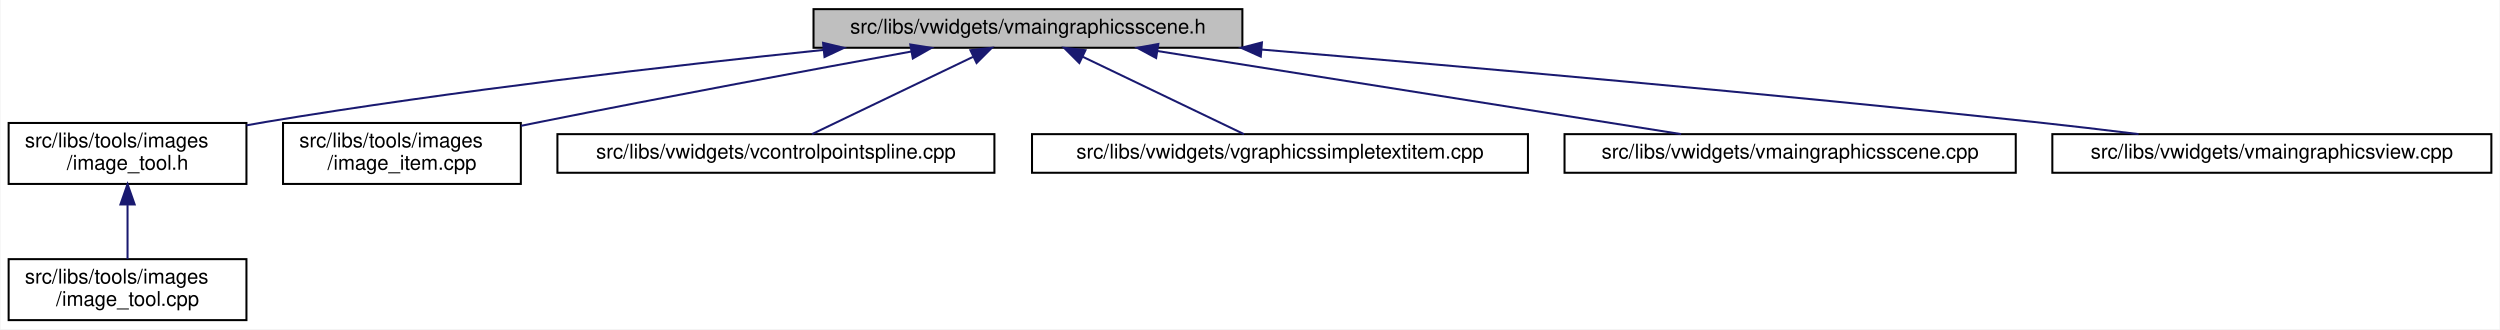
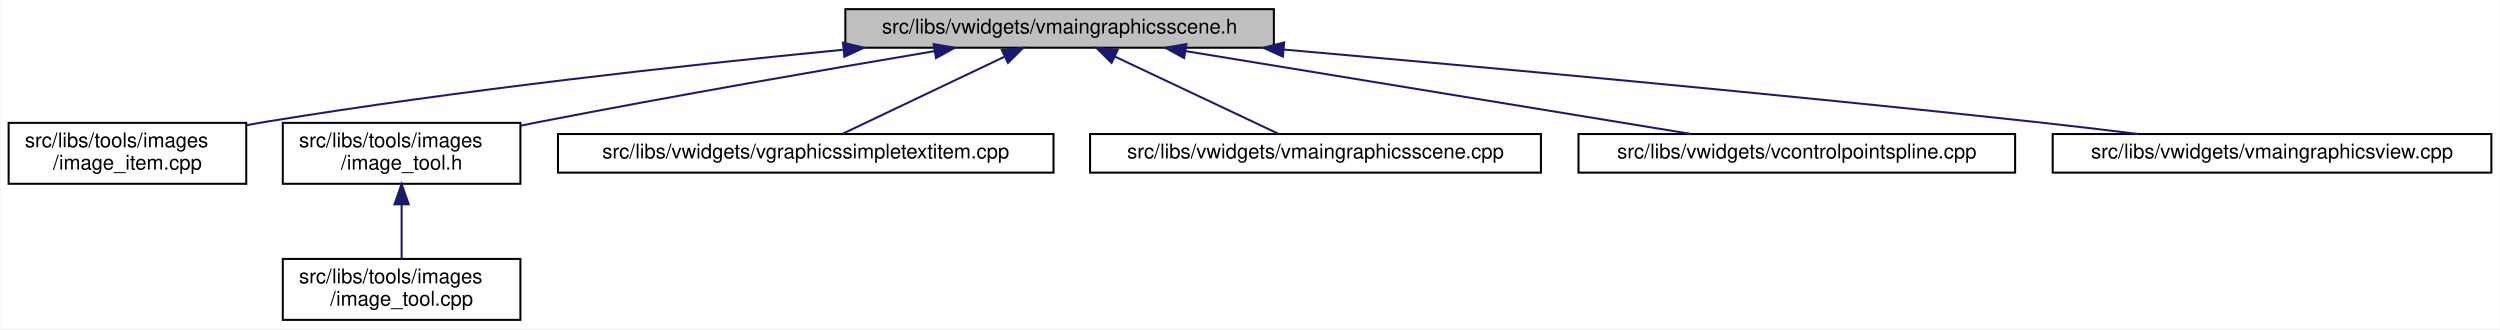
- <svg xmlns="http://www.w3.org/2000/svg" xmlns:xlink="http://www.w3.org/1999/xlink" width="1230pt" height="162pt" viewBox="0.00 0.00 1229.50 162.00">
+ <svg xmlns="http://www.w3.org/2000/svg" xmlns:xlink="http://www.w3.org/1999/xlink" width="1231pt" height="162pt" viewBox="0.00 0.00 1230.50 162.00">
  <g id="graph0" class="graph" transform="scale(1 1) rotate(0) translate(4 158)">
-     <polygon fill="white" stroke="transparent" points="-4,4 -4,-158 1225.5,-158 1225.5,4 -4,4" />
+     <polygon fill="white" stroke="transparent" points="-4,4 -4,-158 1226.5,-158 1226.5,4 -4,4" />
    <g id="node1" class="node">
      <g id="a_node1">
        <a xlink:title=" ">
-           <polygon fill="#bfbfbf" stroke="black" points="396,-134.5 396,-153.5 607,-153.5 607,-134.5 396,-134.5" />
-           <text text-anchor="middle" x="501.5" y="-141.5" font-family="Helvetica,sans-Serif" font-size="10.00">src/libs/vwidgets/vmaingraphicsscene.h</text>
+           <polygon fill="#bfbfbf" stroke="black" points="412,-134.5 412,-153.5 623,-153.5 623,-134.5 412,-134.5" />
+           <text text-anchor="middle" x="517.5" y="-141.5" font-family="Helvetica,sans-Serif" font-size="10.00">src/libs/vwidgets/vmaingraphicsscene.h</text>
        </a>
      </g>
    </g>
    <g id="node2" class="node">
      <g id="a_node2">
-         <a xlink:href="../../d0/dbf/image__tool_8h.html" target="_top" xlink:title=" ">
+         <a xlink:href="../../df/d1e/image__item_8cpp.html" target="_top" xlink:title=" ">
          <polygon fill="white" stroke="black" points="0,-67.5 0,-97.5 117,-97.5 117,-67.5 0,-67.5" />
          <text text-anchor="start" x="8" y="-85.5" font-family="Helvetica,sans-Serif" font-size="10.00">src/libs/tools/images</text>
-           <text text-anchor="middle" x="58.5" y="-74.5" font-family="Helvetica,sans-Serif" font-size="10.00">/image_tool.h</text>
+           <text text-anchor="middle" x="58.5" y="-74.5" font-family="Helvetica,sans-Serif" font-size="10.00">/image_item.cpp</text>
        </a>
      </g>
    </g>
    <g id="edge1" class="edge">
-       <path fill="none" stroke="midnightblue" d="M401,-133.44C325.28,-125.63 219.05,-113.39 126.5,-98 123.4,-97.49 120.24,-96.93 117.04,-96.34" />
-       <polygon fill="midnightblue" stroke="midnightblue" points="400.7,-136.93 411.01,-134.46 401.41,-129.96 400.7,-136.93" />
+       <path fill="none" stroke="midnightblue" d="M410.71,-133.49C331.9,-125.79 222.17,-113.67 126.5,-98 123.4,-97.49 120.23,-96.94 117.04,-96.35" />
+       <polygon fill="midnightblue" stroke="midnightblue" points="410.84,-137.02 421.14,-134.5 411.52,-130.05 410.84,-137.02" />
+     </g>
+     <g id="node3" class="node">
+       <g id="a_node3">
+         <a xlink:href="../../d0/dbf/image__tool_8h.html" target="_top" xlink:title=" ">
+           <polygon fill="white" stroke="black" points="135,-67.5 135,-97.5 252,-97.5 252,-67.5 135,-67.5" />
+           <text text-anchor="start" x="143" y="-85.5" font-family="Helvetica,sans-Serif" font-size="10.00">src/libs/tools/images</text>
+           <text text-anchor="middle" x="193.5" y="-74.5" font-family="Helvetica,sans-Serif" font-size="10.00">/image_tool.h</text>
+         </a>
+       </g>
+     </g>
+     <g id="edge2" class="edge">
+       <path fill="none" stroke="midnightblue" d="M455.86,-132.81C403.94,-124.07 327.74,-110.88 261.5,-98 258.42,-97.4 255.26,-96.77 252.08,-96.13" />
+       <polygon fill="midnightblue" stroke="midnightblue" points="455.47,-136.29 465.91,-134.49 456.63,-129.39 455.47,-136.29" />
+     </g>
+     <g id="node5" class="node">
+       <g id="a_node5">
+         <a xlink:href="../../de/dec/vgraphicssimpletextitem_8cpp.html" target="_top" xlink:title=" ">
+           <polygon fill="white" stroke="black" points="270.5,-73 270.5,-92 514.5,-92 514.5,-73 270.5,-73" />
+           <text text-anchor="middle" x="392.5" y="-80" font-family="Helvetica,sans-Serif" font-size="10.00">src/libs/vwidgets/vgraphicssimpletextitem.cpp</text>
+         </a>
+       </g>
+     </g>
+     <g id="edge4" class="edge">
+       <path fill="none" stroke="midnightblue" d="M490.56,-130.17C466.3,-118.63 431.34,-101.99 410.38,-92.01" />
+       <polygon fill="midnightblue" stroke="midnightblue" points="489.06,-133.34 499.59,-134.48 492.07,-127.02 489.06,-133.34" />
+     </g>
+     <g id="node6" class="node">
+       <g id="a_node6">
+         <a xlink:href="../../d1/d88/vmaingraphicsscene_8cpp.html" target="_top" xlink:title=" ">
+           <polygon fill="white" stroke="black" points="532.5,-73 532.5,-92 754.5,-92 754.5,-73 532.5,-73" />
+           <text text-anchor="middle" x="643.5" y="-80" font-family="Helvetica,sans-Serif" font-size="10.00">src/libs/vwidgets/vmaingraphicsscene.cpp</text>
+         </a>
+       </g>
+     </g>
+     <g id="edge5" class="edge">
+       <path fill="none" stroke="midnightblue" d="M544.66,-130.17C569.11,-118.63 604.35,-101.99 625.48,-92.01" />
+       <polygon fill="midnightblue" stroke="midnightblue" points="543.1,-127.04 535.55,-134.48 546.09,-133.37 543.1,-127.04" />
+     </g>
+     <g id="node7" class="node">
+       <g id="a_node7">
+         <a xlink:href="../../de/d45/vcontrolpointspline_8cpp.html" target="_top" xlink:title=" ">
+           <polygon fill="white" stroke="black" points="773,-73 773,-92 988,-92 988,-73 773,-73" />
+           <text text-anchor="middle" x="880.5" y="-80" font-family="Helvetica,sans-Serif" font-size="10.00">src/libs/vwidgets/vcontrolpointspline.cpp</text>
+         </a>
+       </g>
+     </g>
+     <g id="edge6" class="edge">
+       <path fill="none" stroke="midnightblue" d="M579.55,-132.83C649.76,-121.32 762.86,-102.78 828.59,-92.01" />
+       <polygon fill="midnightblue" stroke="midnightblue" points="578.81,-129.4 569.51,-134.48 579.94,-136.31 578.81,-129.4" />
+     </g>
+     <g id="node8" class="node">
+       <g id="a_node8">
+         <a xlink:href="../../d2/d31/vmaingraphicsview_8cpp.html" target="_top" xlink:title=" ">
+           <polygon fill="white" stroke="black" points="1006.5,-73 1006.5,-92 1222.5,-92 1222.5,-73 1006.5,-73" />
+           <text text-anchor="middle" x="1114.5" y="-80" font-family="Helvetica,sans-Serif" font-size="10.00">src/libs/vwidgets/vmaingraphicsview.cpp</text>
+         </a>
+       </g>
+     </g>
+     <g id="edge7" class="edge">
+       <path fill="none" stroke="midnightblue" d="M627.95,-133.59C725.3,-125.07 870.93,-111.77 997.5,-98 1014.08,-96.2 1031.97,-94.07 1048.64,-92.01" />
+       <polygon fill="midnightblue" stroke="midnightblue" points="627.45,-130.12 617.8,-134.47 628.06,-137.09 627.45,-130.12" />
    </g>
    <g id="node4" class="node">
      <g id="a_node4">
-         <a xlink:href="../../df/d1e/image__item_8cpp.html" target="_top" xlink:title=" ">
-           <polygon fill="white" stroke="black" points="135,-67.5 135,-97.5 252,-97.5 252,-67.5 135,-67.5" />
-           <text text-anchor="start" x="143" y="-85.5" font-family="Helvetica,sans-Serif" font-size="10.00">src/libs/tools/images</text>
-           <text text-anchor="middle" x="193.5" y="-74.5" font-family="Helvetica,sans-Serif" font-size="10.00">/image_item.cpp</text>
+         <a xlink:href="../../d9/da3/image__tool_8cpp.html" target="_top" xlink:title=" ">
+           <polygon fill="white" stroke="black" points="135,-0.5 135,-30.5 252,-30.5 252,-0.5 135,-0.5" />
+           <text text-anchor="start" x="143" y="-18.5" font-family="Helvetica,sans-Serif" font-size="10.00">src/libs/tools/images</text>
+           <text text-anchor="middle" x="193.5" y="-7.5" font-family="Helvetica,sans-Serif" font-size="10.00">/image_tool.cpp</text>
        </a>
      </g>
    </g>
    <g id="edge3" class="edge">
-       <path fill="none" stroke="midnightblue" d="M444.05,-132.64C395.38,-123.77 323.78,-110.48 261.5,-98 258.42,-97.38 255.27,-96.74 252.09,-96.09" />
-       <polygon fill="midnightblue" stroke="midnightblue" points="443.61,-136.12 454.07,-134.47 444.86,-129.23 443.61,-136.12" />
-     </g>
-     <g id="node5" class="node">
-       <g id="a_node5">
-         <a xlink:href="../../de/d45/vcontrolpointspline_8cpp.html" target="_top" xlink:title=" ">
-           <polygon fill="white" stroke="black" points="270,-73 270,-92 485,-92 485,-73 270,-73" />
-           <text text-anchor="middle" x="377.5" y="-80" font-family="Helvetica,sans-Serif" font-size="10.00">src/libs/vwidgets/vcontrolpointspline.cpp</text>
-         </a>
-       </g>
-     </g>
-     <g id="edge4" class="edge">
-       <path fill="none" stroke="midnightblue" d="M474.45,-130.02C450.4,-118.48 415.94,-101.94 395.23,-92.01" />
-       <polygon fill="midnightblue" stroke="midnightblue" points="473.2,-133.3 483.73,-134.48 476.23,-126.99 473.2,-133.3" />
-     </g>
-     <g id="node6" class="node">
-       <g id="a_node6">
-         <a xlink:href="../../de/dec/vgraphicssimpletextitem_8cpp.html" target="_top" xlink:title=" ">
-           <polygon fill="white" stroke="black" points="503.5,-73 503.5,-92 747.5,-92 747.5,-73 503.5,-73" />
-           <text text-anchor="middle" x="625.5" y="-80" font-family="Helvetica,sans-Serif" font-size="10.00">src/libs/vwidgets/vgraphicssimpletextitem.cpp</text>
-         </a>
-       </g>
-     </g>
-     <g id="edge5" class="edge">
-       <path fill="none" stroke="midnightblue" d="M528.55,-130.02C552.6,-118.48 587.06,-101.94 607.77,-92.01" />
-       <polygon fill="midnightblue" stroke="midnightblue" points="526.77,-126.99 519.27,-134.48 529.8,-133.3 526.77,-126.99" />
-     </g>
-     <g id="node7" class="node">
-       <g id="a_node7">
-         <a xlink:href="../../d1/d88/vmaingraphicsscene_8cpp.html" target="_top" xlink:title=" ">
-           <polygon fill="white" stroke="black" points="765.5,-73 765.5,-92 987.5,-92 987.5,-73 765.5,-73" />
-           <text text-anchor="middle" x="876.5" y="-80" font-family="Helvetica,sans-Serif" font-size="10.00">src/libs/vwidgets/vmaingraphicsscene.cpp</text>
-         </a>
-       </g>
-     </g>
-     <g id="edge6" class="edge">
-       <path fill="none" stroke="midnightblue" d="M565.15,-132.9C637.65,-121.4 754.83,-102.8 822.87,-92.01" />
-       <polygon fill="midnightblue" stroke="midnightblue" points="564.56,-129.45 555.23,-134.48 565.65,-136.36 564.56,-129.45" />
-     </g>
-     <g id="node8" class="node">
-       <g id="a_node8">
-         <a xlink:href="../../d2/d31/vmaingraphicsview_8cpp.html" target="_top" xlink:title=" ">
-           <polygon fill="white" stroke="black" points="1005.5,-73 1005.5,-92 1221.5,-92 1221.5,-73 1005.5,-73" />
-           <text text-anchor="middle" x="1113.5" y="-80" font-family="Helvetica,sans-Serif" font-size="10.00">src/libs/vwidgets/vmaingraphicsview.cpp</text>
-         </a>
-       </g>
-     </g>
-     <g id="edge7" class="edge">
-       <path fill="none" stroke="midnightblue" d="M616.54,-133.61C716.93,-125.16 866.48,-111.96 996.5,-98 1013.19,-96.21 1031.19,-94.08 1047.95,-92.01" />
-       <polygon fill="midnightblue" stroke="midnightblue" points="616.04,-130.14 606.37,-134.47 616.63,-137.12 616.04,-130.14" />
-     </g>
-     <g id="node3" class="node">
-       <g id="a_node3">
-         <a xlink:href="../../d9/da3/image__tool_8cpp.html" target="_top" xlink:title=" ">
-           <polygon fill="white" stroke="black" points="0,-0.5 0,-30.5 117,-30.5 117,-0.5 0,-0.5" />
-           <text text-anchor="start" x="8" y="-18.5" font-family="Helvetica,sans-Serif" font-size="10.00">src/libs/tools/images</text>
-           <text text-anchor="middle" x="58.5" y="-7.5" font-family="Helvetica,sans-Serif" font-size="10.00">/image_tool.cpp</text>
-         </a>
-       </g>
-     </g>
-     <g id="edge2" class="edge">
-       <path fill="none" stroke="midnightblue" d="M58.5,-57.11C58.5,-48.15 58.5,-38.32 58.5,-30.58" />
-       <polygon fill="midnightblue" stroke="midnightblue" points="55,-57.4 58.5,-67.4 62,-57.4 55,-57.4" />
+       <path fill="none" stroke="midnightblue" d="M193.5,-57.11C193.5,-48.15 193.5,-38.32 193.5,-30.58" />
+       <polygon fill="midnightblue" stroke="midnightblue" points="190,-57.4 193.5,-67.4 197,-57.4 190,-57.4" />
    </g>
  </g>
</svg>
